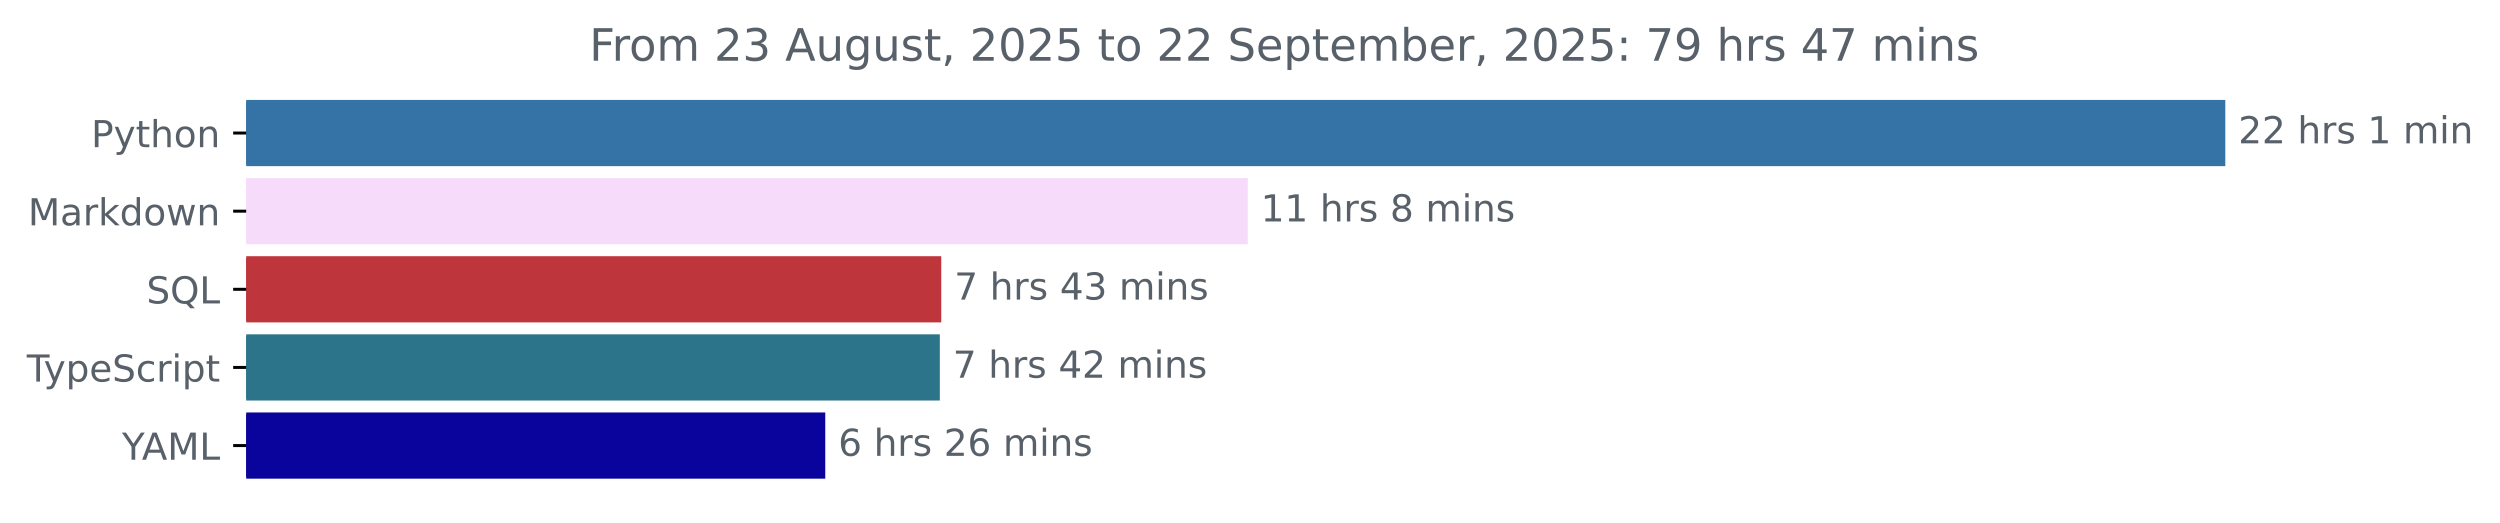
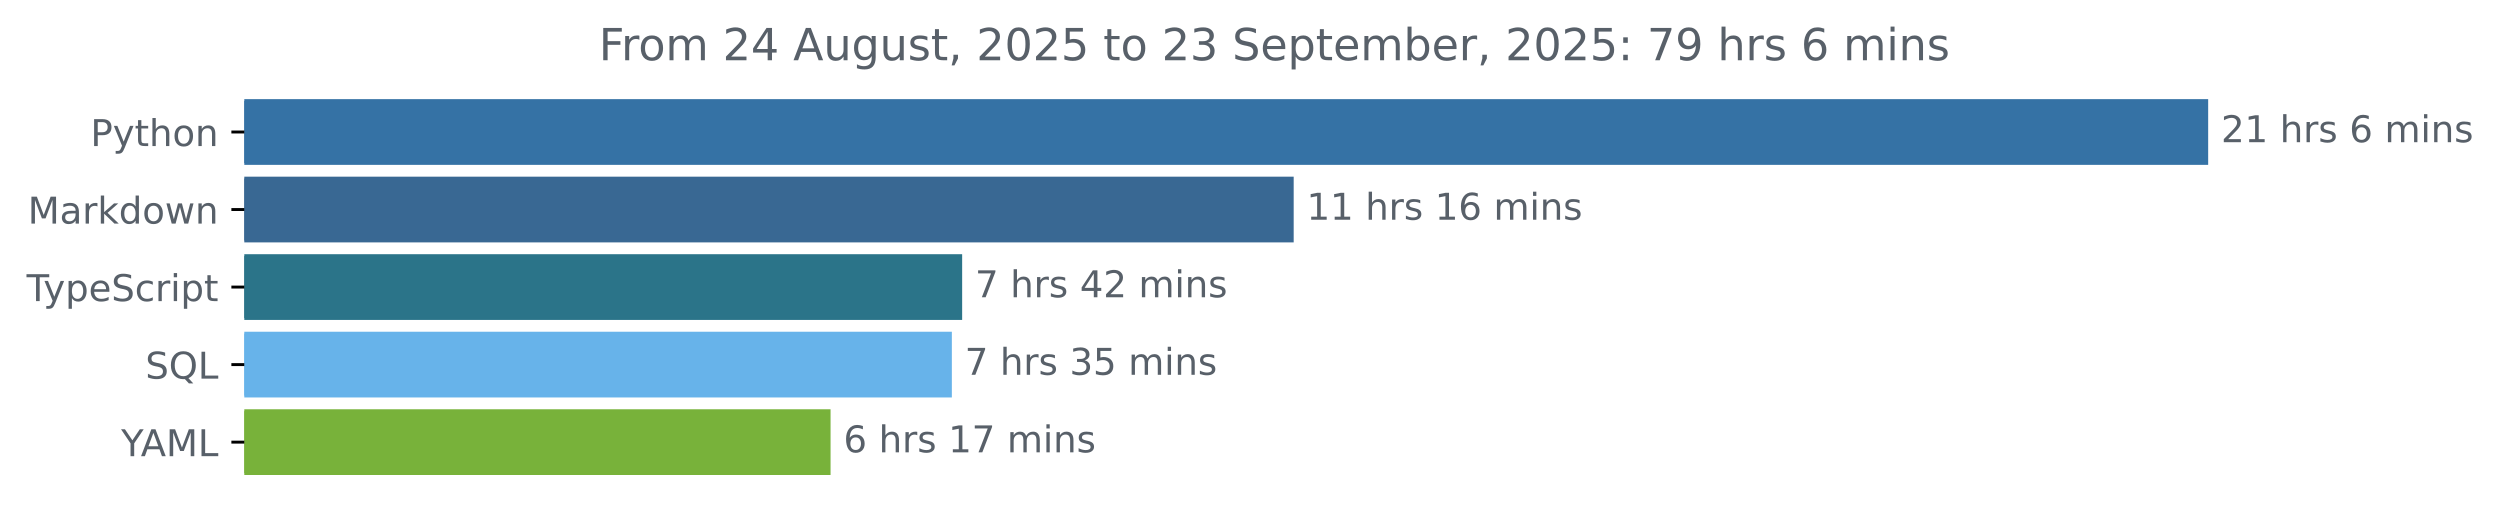
- <svg xmlns="http://www.w3.org/2000/svg" xmlns:xlink="http://www.w3.org/1999/xlink" width="671.935pt" height="140.398pt" viewBox="0 0 671.935 140.398" version="1.1">
+ <svg xmlns="http://www.w3.org/2000/svg" xmlns:xlink="http://www.w3.org/1999/xlink" width="677.144pt" height="140.398pt" viewBox="0 0 677.144 140.398" version="1.1">
  <defs>
    <style type="text/css">*{stroke-linejoin: round; stroke-linecap: butt}</style>
  </defs>
  <g id="figure_1">
    <g id="patch_1">
-       <path d="M -0 140.398  L 671.935 140.398  L 671.935 0  L -0 0  L -0 140.398  z " style="fill: none" />
+       <path d="M -0 140.398  L 677.144 140.398  L 677.144 0  L -0 0  L -0 140.398  z " style="fill: none" />
    </g>
    <g id="axes_1">
      <g id="patch_2">
-         <path d="M 66.17 27.358  L 597.599 27.358  L 597.599 44.158  L 66.17 44.158  z " clip-path="url(#p8462428cf0)" style="fill: #3572a5; stroke: #3572a5; stroke-linejoin: miter" />
+         <path d="M 66.17 27.358  L 597.599 27.358  L 597.599 44.158  L 66.17 44.158  z " clip-path="url(#p35f5e7db65)" style="fill: #3572a5; stroke: #3572a5; stroke-linejoin: miter" />
      </g>
      <g id="patch_3">
-         <path d="M 66.17 48.358  L 334.868 48.358  L 334.868 65.158  L 66.17 65.158  z " clip-path="url(#p8462428cf0)" style="fill: #f6dbfb; stroke: #f6dbfb; stroke-linejoin: miter" />
+         <path d="M 66.17 48.358  L 349.904 48.358  L 349.904 65.158  L 66.17 65.158  z " clip-path="url(#p35f5e7db65)" style="fill: #396893; stroke: #396893; stroke-linejoin: miter" />
      </g>
      <g id="patch_4">
-         <path d="M 66.17 69.358  L 252.488 69.358  L 252.488 86.158  L 66.17 86.158  z " clip-path="url(#p8462428cf0)" style="fill: #be363b; stroke: #be363b; stroke-linejoin: miter" />
+         <path d="M 66.17 69.358  L 260.105 69.358  L 260.105 86.158  L 66.17 86.158  z " clip-path="url(#p35f5e7db65)" style="fill: #2b7489; stroke: #2b7489; stroke-linejoin: miter" />
      </g>
      <g id="patch_5">
-         <path d="M 66.17 90.358  L 252.103 90.358  L 252.103 107.158  L 66.17 107.158  z " clip-path="url(#p8462428cf0)" style="fill: #2b7489; stroke: #2b7489; stroke-linejoin: miter" />
+         <path d="M 66.17 90.358  L 257.317 90.358  L 257.317 107.158  L 66.17 107.158  z " clip-path="url(#p35f5e7db65)" style="fill: #67b3ea; stroke: #67b3ea; stroke-linejoin: miter" />
      </g>
      <g id="patch_6">
-         <path d="M 66.17 111.358  L 221.307 111.358  L 221.307 128.158  L 66.17 128.158  z " clip-path="url(#p8462428cf0)" style="fill: #0a039c; stroke: #0a039c; stroke-linejoin: miter" />
+         <path d="M 66.17 111.358  L 224.464 111.358  L 224.464 128.158  L 66.17 128.158  z " clip-path="url(#p35f5e7db65)" style="fill: #78b23a; stroke: #78b23a; stroke-linejoin: miter" />
      </g>
      <g id="matplotlib.axis_1" />
      <g id="matplotlib.axis_2">
        <g id="ytick_1">
          <g id="line2d_1">
            <defs>
-               <path id="mcfebbca192" d="M 0 0  L -3.5 0  " style="stroke: #000000; stroke-width: 0.8" />
+               <path id="ma753b71644" d="M 0 0  L -3.5 0  " style="stroke: #000000; stroke-width: 0.8" />
            </defs>
            <g>
-               <use xlink:href="#mcfebbca192" x="66.17" y="35.758" style="stroke: #000000; stroke-width: 0.8" />
+               <use xlink:href="#ma753b71644" x="66.17" y="35.758" style="stroke: #000000; stroke-width: 0.8" />
            </g>
          </g>
          <g id="text_1">
            <g style="fill: #586069" transform="translate(24.50781 39.55734) scale(0.1 -0.1)">
              <defs>
                <path id="DejaVuSans-50" d="M 1259 4147  L 1259 2394  L 2053 2394  Q 2494 2394 2734 2622  Q 2975 2850 2975 3272  Q 2975 3691 2734 3919  Q 2494 4147 2053 4147  L 1259 4147  z M 628 4666  L 2053 4666  Q 2838 4666 3239 4311  Q 3641 3956 3641 3272  Q 3641 2581 3239 2228  Q 2838 1875 2053 1875  L 1259 1875  L 1259 0  L 628 0  L 628 4666  z " transform="scale(0.015625)" />
                <path id="DejaVuSans-79" d="M 2059 -325  Q 1816 -950 1584 -1140  Q 1353 -1331 966 -1331  L 506 -1331  L 506 -850  L 844 -850  Q 1081 -850 1212 -737  Q 1344 -625 1503 -206  L 1606 56  L 191 3500  L 800 3500  L 1894 763  L 2988 3500  L 3597 3500  L 2059 -325  z " transform="scale(0.015625)" />
                <path id="DejaVuSans-74" d="M 1172 4494  L 1172 3500  L 2356 3500  L 2356 3053  L 1172 3053  L 1172 1153  Q 1172 725 1289 603  Q 1406 481 1766 481  L 2356 481  L 2356 0  L 1766 0  Q 1100 0 847 248  Q 594 497 594 1153  L 594 3053  L 172 3053  L 172 3500  L 594 3500  L 594 4494  L 1172 4494  z " transform="scale(0.015625)" />
                <path id="DejaVuSans-68" d="M 3513 2113  L 3513 0  L 2938 0  L 2938 2094  Q 2938 2591 2744 2837  Q 2550 3084 2163 3084  Q 1697 3084 1428 2787  Q 1159 2491 1159 1978  L 1159 0  L 581 0  L 581 4863  L 1159 4863  L 1159 2956  Q 1366 3272 1645 3428  Q 1925 3584 2291 3584  Q 2894 3584 3203 3211  Q 3513 2838 3513 2113  z " transform="scale(0.015625)" />
                <path id="DejaVuSans-6f" d="M 1959 3097  Q 1497 3097 1228 2736  Q 959 2375 959 1747  Q 959 1119 1226 758  Q 1494 397 1959 397  Q 2419 397 2687 759  Q 2956 1122 2956 1747  Q 2956 2369 2687 2733  Q 2419 3097 1959 3097  z M 1959 3584  Q 2709 3584 3137 3096  Q 3566 2609 3566 1747  Q 3566 888 3137 398  Q 2709 -91 1959 -91  Q 1206 -91 779 398  Q 353 888 353 1747  Q 353 2609 779 3096  Q 1206 3584 1959 3584  z " transform="scale(0.015625)" />
                <path id="DejaVuSans-6e" d="M 3513 2113  L 3513 0  L 2938 0  L 2938 2094  Q 2938 2591 2744 2837  Q 2550 3084 2163 3084  Q 1697 3084 1428 2787  Q 1159 2491 1159 1978  L 1159 0  L 581 0  L 581 3500  L 1159 3500  L 1159 2956  Q 1366 3272 1645 3428  Q 1925 3584 2291 3584  Q 2894 3584 3203 3211  Q 3513 2838 3513 2113  z " transform="scale(0.015625)" />
              </defs>
              <use xlink:href="#DejaVuSans-50" />
              <use xlink:href="#DejaVuSans-79" x="60.303" />
              <use xlink:href="#DejaVuSans-74" x="119.482" />
              <use xlink:href="#DejaVuSans-68" x="158.691" />
              <use xlink:href="#DejaVuSans-6f" x="222.07" />
              <use xlink:href="#DejaVuSans-6e" x="283.252" />
            </g>
          </g>
        </g>
        <g id="ytick_2">
          <g id="line2d_2">
            <g>
-               <use xlink:href="#mcfebbca192" x="66.17" y="56.758" style="stroke: #000000; stroke-width: 0.8" />
+               <use xlink:href="#ma753b71644" x="66.17" y="56.758" style="stroke: #000000; stroke-width: 0.8" />
            </g>
          </g>
          <g id="text_2">
            <g style="fill: #586069" transform="translate(7.529688 60.55734) scale(0.1 -0.1)">
              <defs>
                <path id="DejaVuSans-4d" d="M 628 4666  L 1569 4666  L 2759 1491  L 3956 4666  L 4897 4666  L 4897 0  L 4281 0  L 4281 4097  L 3078 897  L 2444 897  L 1241 4097  L 1241 0  L 628 0  L 628 4666  z " transform="scale(0.015625)" />
                <path id="DejaVuSans-61" d="M 2194 1759  Q 1497 1759 1228 1600  Q 959 1441 959 1056  Q 959 750 1161 570  Q 1363 391 1709 391  Q 2188 391 2477 730  Q 2766 1069 2766 1631  L 2766 1759  L 2194 1759  z M 3341 1997  L 3341 0  L 2766 0  L 2766 531  Q 2569 213 2275 61  Q 1981 -91 1556 -91  Q 1019 -91 701 211  Q 384 513 384 1019  Q 384 1609 779 1909  Q 1175 2209 1959 2209  L 2766 2209  L 2766 2266  Q 2766 2663 2505 2880  Q 2244 3097 1772 3097  Q 1472 3097 1187 3025  Q 903 2953 641 2809  L 641 3341  Q 956 3463 1253 3523  Q 1550 3584 1831 3584  Q 2591 3584 2966 3190  Q 3341 2797 3341 1997  z " transform="scale(0.015625)" />
                <path id="DejaVuSans-72" d="M 2631 2963  Q 2534 3019 2420 3045  Q 2306 3072 2169 3072  Q 1681 3072 1420 2755  Q 1159 2438 1159 1844  L 1159 0  L 581 0  L 581 3500  L 1159 3500  L 1159 2956  Q 1341 3275 1631 3429  Q 1922 3584 2338 3584  Q 2397 3584 2469 3576  Q 2541 3569 2628 3553  L 2631 2963  z " transform="scale(0.015625)" />
                <path id="DejaVuSans-6b" d="M 581 4863  L 1159 4863  L 1159 1991  L 2875 3500  L 3609 3500  L 1753 1863  L 3688 0  L 2938 0  L 1159 1709  L 1159 0  L 581 0  L 581 4863  z " transform="scale(0.015625)" />
                <path id="DejaVuSans-64" d="M 2906 2969  L 2906 4863  L 3481 4863  L 3481 0  L 2906 0  L 2906 525  Q 2725 213 2448 61  Q 2172 -91 1784 -91  Q 1150 -91 751 415  Q 353 922 353 1747  Q 353 2572 751 3078  Q 1150 3584 1784 3584  Q 2172 3584 2448 3432  Q 2725 3281 2906 2969  z M 947 1747  Q 947 1113 1208 752  Q 1469 391 1925 391  Q 2381 391 2643 752  Q 2906 1113 2906 1747  Q 2906 2381 2643 2742  Q 2381 3103 1925 3103  Q 1469 3103 1208 2742  Q 947 2381 947 1747  z " transform="scale(0.015625)" />
                <path id="DejaVuSans-77" d="M 269 3500  L 844 3500  L 1563 769  L 2278 3500  L 2956 3500  L 3675 769  L 4391 3500  L 4966 3500  L 4050 0  L 3372 0  L 2619 2869  L 1863 0  L 1184 0  L 269 3500  z " transform="scale(0.015625)" />
              </defs>
              <use xlink:href="#DejaVuSans-4d" />
              <use xlink:href="#DejaVuSans-61" x="86.279" />
              <use xlink:href="#DejaVuSans-72" x="147.559" />
              <use xlink:href="#DejaVuSans-6b" x="188.672" />
              <use xlink:href="#DejaVuSans-64" x="246.582" />
              <use xlink:href="#DejaVuSans-6f" x="310.059" />
              <use xlink:href="#DejaVuSans-77" x="371.24" />
              <use xlink:href="#DejaVuSans-6e" x="453.027" />
            </g>
          </g>
        </g>
        <g id="ytick_3">
          <g id="line2d_3">
            <g>
-               <use xlink:href="#mcfebbca192" x="66.17" y="77.758" style="stroke: #000000; stroke-width: 0.8" />
+               <use xlink:href="#ma753b71644" x="66.17" y="77.758" style="stroke: #000000; stroke-width: 0.8" />
            </g>
          </g>
          <g id="text_3">
-             <g style="fill: #586069" transform="translate(39.37812 81.55734) scale(0.1 -0.1)">
-               <defs>
-                 <path id="DejaVuSans-53" d="M 3425 4513  L 3425 3897  Q 3066 4069 2747 4153  Q 2428 4238 2131 4238  Q 1616 4238 1336 4038  Q 1056 3838 1056 3469  Q 1056 3159 1242 3001  Q 1428 2844 1947 2747  L 2328 2669  Q 3034 2534 3370 2195  Q 3706 1856 3706 1288  Q 3706 609 3251 259  Q 2797 -91 1919 -91  Q 1588 -91 1214 -16  Q 841 59 441 206  L 441 856  Q 825 641 1194 531  Q 1563 422 1919 422  Q 2459 422 2753 634  Q 3047 847 3047 1241  Q 3047 1584 2836 1778  Q 2625 1972 2144 2069  L 1759 2144  Q 1053 2284 737 2584  Q 422 2884 422 3419  Q 422 4038 858 4394  Q 1294 4750 2059 4750  Q 2388 4750 2728 4690  Q 3069 4631 3425 4513  z " transform="scale(0.015625)" />
-                 <path id="DejaVuSans-51" d="M 2522 4238  Q 1834 4238 1429 3725  Q 1025 3213 1025 2328  Q 1025 1447 1429 934  Q 1834 422 2522 422  Q 3209 422 3611 934  Q 4013 1447 4013 2328  Q 4013 3213 3611 3725  Q 3209 4238 2522 4238  z M 3406 84  L 4238 -825  L 3475 -825  L 2784 -78  Q 2681 -84 2626 -87  Q 2572 -91 2522 -91  Q 1538 -91 948 567  Q 359 1225 359 2328  Q 359 3434 948 4092  Q 1538 4750 2522 4750  Q 3503 4750 4090 4092  Q 4678 3434 4678 2328  Q 4678 1516 4351 937  Q 4025 359 3406 84  z " transform="scale(0.015625)" />
-                 <path id="DejaVuSans-4c" d="M 628 4666  L 1259 4666  L 1259 531  L 3531 531  L 3531 0  L 628 0  L 628 4666  z " transform="scale(0.015625)" />
-               </defs>
-               <use xlink:href="#DejaVuSans-53" />
-               <use xlink:href="#DejaVuSans-51" x="63.477" />
-               <use xlink:href="#DejaVuSans-4c" x="142.188" />
-             </g>
-           </g>
-         </g>
-         <g id="ytick_4">
-           <g id="line2d_4">
-             <g>
-               <use xlink:href="#mcfebbca192" x="66.17" y="98.758" style="stroke: #000000; stroke-width: 0.8" />
-             </g>
-           </g>
-           <g id="text_4">
-             <g style="fill: #586069" transform="translate(7.2 102.5573) scale(0.1 -0.1)">
+             <g style="fill: #586069" transform="translate(7.2 81.55734) scale(0.1 -0.1)">
              <defs>
                <path id="DejaVuSans-54" d="M -19 4666  L 3928 4666  L 3928 4134  L 2272 4134  L 2272 0  L 1638 0  L 1638 4134  L -19 4134  L -19 4666  z " transform="scale(0.015625)" />
                <path id="DejaVuSans-70" d="M 1159 525  L 1159 -1331  L 581 -1331  L 581 3500  L 1159 3500  L 1159 2969  Q 1341 3281 1617 3432  Q 1894 3584 2278 3584  Q 2916 3584 3314 3078  Q 3713 2572 3713 1747  Q 3713 922 3314 415  Q 2916 -91 2278 -91  Q 1894 -91 1617 61  Q 1341 213 1159 525  z M 3116 1747  Q 3116 2381 2855 2742  Q 2594 3103 2138 3103  Q 1681 3103 1420 2742  Q 1159 2381 1159 1747  Q 1159 1113 1420 752  Q 1681 391 2138 391  Q 2594 391 2855 752  Q 3116 1113 3116 1747  z " transform="scale(0.015625)" />
                <path id="DejaVuSans-65" d="M 3597 1894  L 3597 1613  L 953 1613  Q 991 1019 1311 708  Q 1631 397 2203 397  Q 2534 397 2845 478  Q 3156 559 3463 722  L 3463 178  Q 3153 47 2828 -22  Q 2503 -91 2169 -91  Q 1331 -91 842 396  Q 353 884 353 1716  Q 353 2575 817 3079  Q 1281 3584 2069 3584  Q 2775 3584 3186 3129  Q 3597 2675 3597 1894  z M 3022 2063  Q 3016 2534 2758 2815  Q 2500 3097 2075 3097  Q 1594 3097 1305 2825  Q 1016 2553 972 2059  L 3022 2063  z " transform="scale(0.015625)" />
+                 <path id="DejaVuSans-53" d="M 3425 4513  L 3425 3897  Q 3066 4069 2747 4153  Q 2428 4238 2131 4238  Q 1616 4238 1336 4038  Q 1056 3838 1056 3469  Q 1056 3159 1242 3001  Q 1428 2844 1947 2747  L 2328 2669  Q 3034 2534 3370 2195  Q 3706 1856 3706 1288  Q 3706 609 3251 259  Q 2797 -91 1919 -91  Q 1588 -91 1214 -16  Q 841 59 441 206  L 441 856  Q 825 641 1194 531  Q 1563 422 1919 422  Q 2459 422 2753 634  Q 3047 847 3047 1241  Q 3047 1584 2836 1778  Q 2625 1972 2144 2069  L 1759 2144  Q 1053 2284 737 2584  Q 422 2884 422 3419  Q 422 4038 858 4394  Q 1294 4750 2059 4750  Q 2388 4750 2728 4690  Q 3069 4631 3425 4513  z " transform="scale(0.015625)" />
                <path id="DejaVuSans-63" d="M 3122 3366  L 3122 2828  Q 2878 2963 2633 3030  Q 2388 3097 2138 3097  Q 1578 3097 1268 2742  Q 959 2388 959 1747  Q 959 1106 1268 751  Q 1578 397 2138 397  Q 2388 397 2633 464  Q 2878 531 3122 666  L 3122 134  Q 2881 22 2623 -34  Q 2366 -91 2075 -91  Q 1284 -91 818 406  Q 353 903 353 1747  Q 353 2603 823 3093  Q 1294 3584 2113 3584  Q 2378 3584 2631 3529  Q 2884 3475 3122 3366  z " transform="scale(0.015625)" />
                <path id="DejaVuSans-69" d="M 603 3500  L 1178 3500  L 1178 0  L 603 0  L 603 3500  z M 603 4863  L 1178 4863  L 1178 4134  L 603 4134  L 603 4863  z " transform="scale(0.015625)" />
              </defs>
              <use xlink:href="#DejaVuSans-54" />
              <use xlink:href="#DejaVuSans-79" x="45.459" />
              <use xlink:href="#DejaVuSans-70" x="104.639" />
              <use xlink:href="#DejaVuSans-65" x="168.115" />
              <use xlink:href="#DejaVuSans-53" x="229.639" />
              <use xlink:href="#DejaVuSans-63" x="293.115" />
              <use xlink:href="#DejaVuSans-72" x="348.096" />
              <use xlink:href="#DejaVuSans-69" x="389.209" />
              <use xlink:href="#DejaVuSans-70" x="416.992" />
              <use xlink:href="#DejaVuSans-74" x="480.469" />
            </g>
          </g>
        </g>
+         <g id="ytick_4">
+           <g id="line2d_4">
+             <g>
+               <use xlink:href="#ma753b71644" x="66.17" y="98.758" style="stroke: #000000; stroke-width: 0.8" />
+             </g>
+           </g>
+           <g id="text_4">
+             <g style="fill: #586069" transform="translate(39.37812 102.5573) scale(0.1 -0.1)">
+               <defs>
+                 <path id="DejaVuSans-51" d="M 2522 4238  Q 1834 4238 1429 3725  Q 1025 3213 1025 2328  Q 1025 1447 1429 934  Q 1834 422 2522 422  Q 3209 422 3611 934  Q 4013 1447 4013 2328  Q 4013 3213 3611 3725  Q 3209 4238 2522 4238  z M 3406 84  L 4238 -825  L 3475 -825  L 2784 -78  Q 2681 -84 2626 -87  Q 2572 -91 2522 -91  Q 1538 -91 948 567  Q 359 1225 359 2328  Q 359 3434 948 4092  Q 1538 4750 2522 4750  Q 3503 4750 4090 4092  Q 4678 3434 4678 2328  Q 4678 1516 4351 937  Q 4025 359 3406 84  z " transform="scale(0.015625)" />
+                 <path id="DejaVuSans-4c" d="M 628 4666  L 1259 4666  L 1259 531  L 3531 531  L 3531 0  L 628 0  L 628 4666  z " transform="scale(0.015625)" />
+               </defs>
+               <use xlink:href="#DejaVuSans-53" />
+               <use xlink:href="#DejaVuSans-51" x="63.477" />
+               <use xlink:href="#DejaVuSans-4c" x="142.188" />
+             </g>
+           </g>
+         </g>
        <g id="ytick_5">
          <g id="line2d_5">
            <g>
-               <use xlink:href="#mcfebbca192" x="66.17" y="119.758" style="stroke: #000000; stroke-width: 0.8" />
+               <use xlink:href="#ma753b71644" x="66.17" y="119.758" style="stroke: #000000; stroke-width: 0.8" />
            </g>
          </g>
          <g id="text_5">
            <g style="fill: #586069" transform="translate(32.79688 123.5573) scale(0.1 -0.1)">
              <defs>
                <path id="DejaVuSans-59" d="M -13 4666  L 666 4666  L 1959 2747  L 3244 4666  L 3922 4666  L 2272 2222  L 2272 0  L 1638 0  L 1638 2222  L -13 4666  z " transform="scale(0.015625)" />
                <path id="DejaVuSans-41" d="M 2188 4044  L 1331 1722  L 3047 1722  L 2188 4044  z M 1831 4666  L 2547 4666  L 4325 0  L 3669 0  L 3244 1197  L 1141 1197  L 716 0  L 50 0  L 1831 4666  z " transform="scale(0.015625)" />
              </defs>
              <use xlink:href="#DejaVuSans-59" />
              <use xlink:href="#DejaVuSans-41" x="53.334" />
              <use xlink:href="#DejaVuSans-4d" x="121.742" />
              <use xlink:href="#DejaVuSans-4c" x="208.021" />
            </g>
          </g>
        </g>
      </g>
      <g id="text_6">
        <g style="fill: #586069" transform="translate(601.5989 38.5175) scale(0.1 -0.1)">
          <defs>
            <path id="DejaVuSans-32" d="M 1228 531  L 3431 531  L 3431 0  L 469 0  L 469 531  Q 828 903 1448 1529  Q 2069 2156 2228 2338  Q 2531 2678 2651 2914  Q 2772 3150 2772 3378  Q 2772 3750 2511 3984  Q 2250 4219 1831 4219  Q 1534 4219 1204 4116  Q 875 4013 500 3803  L 500 4441  Q 881 4594 1212 4672  Q 1544 4750 1819 4750  Q 2544 4750 2975 4387  Q 3406 4025 3406 3419  Q 3406 3131 3298 2873  Q 3191 2616 2906 2266  Q 2828 2175 2409 1742  Q 1991 1309 1228 531  z " transform="scale(0.015625)" />
+             <path id="DejaVuSans-31" d="M 794 531  L 1825 531  L 1825 4091  L 703 3866  L 703 4441  L 1819 4666  L 2450 4666  L 2450 531  L 3481 531  L 3481 0  L 794 0  L 794 531  z " transform="scale(0.015625)" />
            <path id="DejaVuSans-20" transform="scale(0.015625)" />
            <path id="DejaVuSans-73" d="M 2834 3397  L 2834 2853  Q 2591 2978 2328 3040  Q 2066 3103 1784 3103  Q 1356 3103 1142 2972  Q 928 2841 928 2578  Q 928 2378 1081 2264  Q 1234 2150 1697 2047  L 1894 2003  Q 2506 1872 2764 1633  Q 3022 1394 3022 966  Q 3022 478 2636 193  Q 2250 -91 1575 -91  Q 1294 -91 989 -36  Q 684 19 347 128  L 347 722  Q 666 556 975 473  Q 1284 391 1588 391  Q 1994 391 2212 530  Q 2431 669 2431 922  Q 2431 1156 2273 1281  Q 2116 1406 1581 1522  L 1381 1569  Q 847 1681 609 1914  Q 372 2147 372 2553  Q 372 3047 722 3315  Q 1072 3584 1716 3584  Q 2034 3584 2315 3537  Q 2597 3491 2834 3397  z " transform="scale(0.015625)" />
-             <path id="DejaVuSans-31" d="M 794 531  L 1825 531  L 1825 4091  L 703 3866  L 703 4441  L 1819 4666  L 2450 4666  L 2450 531  L 3481 531  L 3481 0  L 794 0  L 794 531  z " transform="scale(0.015625)" />
+             <path id="DejaVuSans-36" d="M 2113 2584  Q 1688 2584 1439 2293  Q 1191 2003 1191 1497  Q 1191 994 1439 701  Q 1688 409 2113 409  Q 2538 409 2786 701  Q 3034 994 3034 1497  Q 3034 2003 2786 2293  Q 2538 2584 2113 2584  z M 3366 4563  L 3366 3988  Q 3128 4100 2886 4159  Q 2644 4219 2406 4219  Q 1781 4219 1451 3797  Q 1122 3375 1075 2522  Q 1259 2794 1537 2939  Q 1816 3084 2150 3084  Q 2853 3084 3261 2657  Q 3669 2231 3669 1497  Q 3669 778 3244 343  Q 2819 -91 2113 -91  Q 1303 -91 875 529  Q 447 1150 447 2328  Q 447 3434 972 4092  Q 1497 4750 2381 4750  Q 2619 4750 2861 4703  Q 3103 4656 3366 4563  z " transform="scale(0.015625)" />
            <path id="DejaVuSans-6d" d="M 3328 2828  Q 3544 3216 3844 3400  Q 4144 3584 4550 3584  Q 5097 3584 5394 3201  Q 5691 2819 5691 2113  L 5691 0  L 5113 0  L 5113 2094  Q 5113 2597 4934 2840  Q 4756 3084 4391 3084  Q 3944 3084 3684 2787  Q 3425 2491 3425 1978  L 3425 0  L 2847 0  L 2847 2094  Q 2847 2600 2669 2842  Q 2491 3084 2119 3084  Q 1678 3084 1418 2786  Q 1159 2488 1159 1978  L 1159 0  L 581 0  L 581 3500  L 1159 3500  L 1159 2956  Q 1356 3278 1631 3431  Q 1906 3584 2284 3584  Q 2666 3584 2933 3390  Q 3200 3197 3328 2828  z " transform="scale(0.015625)" />
          </defs>
          <use xlink:href="#DejaVuSans-32" />
-           <use xlink:href="#DejaVuSans-32" x="63.623" />
+           <use xlink:href="#DejaVuSans-31" x="63.623" />
          <use xlink:href="#DejaVuSans-20" x="127.246" />
          <use xlink:href="#DejaVuSans-68" x="159.033" />
          <use xlink:href="#DejaVuSans-72" x="222.412" />
          <use xlink:href="#DejaVuSans-73" x="263.525" />
          <use xlink:href="#DejaVuSans-20" x="315.625" />
-           <use xlink:href="#DejaVuSans-31" x="347.412" />
+           <use xlink:href="#DejaVuSans-36" x="347.412" />
          <use xlink:href="#DejaVuSans-20" x="411.035" />
          <use xlink:href="#DejaVuSans-6d" x="442.822" />
          <use xlink:href="#DejaVuSans-69" x="540.234" />
          <use xlink:href="#DejaVuSans-6e" x="568.018" />
+           <use xlink:href="#DejaVuSans-73" x="631.396" />
        </g>
      </g>
      <g id="text_7">
-         <g style="fill: #586069" transform="translate(338.868 59.5175) scale(0.1 -0.1)">
-           <defs>
-             <path id="DejaVuSans-38" d="M 2034 2216  Q 1584 2216 1326 1975  Q 1069 1734 1069 1313  Q 1069 891 1326 650  Q 1584 409 2034 409  Q 2484 409 2743 651  Q 3003 894 3003 1313  Q 3003 1734 2745 1975  Q 2488 2216 2034 2216  z M 1403 2484  Q 997 2584 770 2862  Q 544 3141 544 3541  Q 544 4100 942 4425  Q 1341 4750 2034 4750  Q 2731 4750 3128 4425  Q 3525 4100 3525 3541  Q 3525 3141 3298 2862  Q 3072 2584 2669 2484  Q 3125 2378 3379 2068  Q 3634 1759 3634 1313  Q 3634 634 3220 271  Q 2806 -91 2034 -91  Q 1263 -91 848 271  Q 434 634 434 1313  Q 434 1759 690 2068  Q 947 2378 1403 2484  z M 1172 3481  Q 1172 3119 1398 2916  Q 1625 2713 2034 2713  Q 2441 2713 2670 2916  Q 2900 3119 2900 3481  Q 2900 3844 2670 4047  Q 2441 4250 2034 4250  Q 1625 4250 1398 4047  Q 1172 3844 1172 3481  z " transform="scale(0.015625)" />
-           </defs>
+         <g style="fill: #586069" transform="translate(353.9042 59.5175) scale(0.1 -0.1)">
          <use xlink:href="#DejaVuSans-31" />
          <use xlink:href="#DejaVuSans-31" x="63.623" />
          <use xlink:href="#DejaVuSans-20" x="127.246" />
          <use xlink:href="#DejaVuSans-68" x="159.033" />
          <use xlink:href="#DejaVuSans-72" x="222.412" />
          <use xlink:href="#DejaVuSans-73" x="263.525" />
          <use xlink:href="#DejaVuSans-20" x="315.625" />
-           <use xlink:href="#DejaVuSans-38" x="347.412" />
-           <use xlink:href="#DejaVuSans-20" x="411.035" />
-           <use xlink:href="#DejaVuSans-6d" x="442.822" />
-           <use xlink:href="#DejaVuSans-69" x="540.234" />
-           <use xlink:href="#DejaVuSans-6e" x="568.018" />
-           <use xlink:href="#DejaVuSans-73" x="631.396" />
+           <use xlink:href="#DejaVuSans-31" x="347.412" />
+           <use xlink:href="#DejaVuSans-36" x="411.035" />
+           <use xlink:href="#DejaVuSans-20" x="474.658" />
+           <use xlink:href="#DejaVuSans-6d" x="506.445" />
+           <use xlink:href="#DejaVuSans-69" x="603.857" />
+           <use xlink:href="#DejaVuSans-6e" x="631.641" />
+           <use xlink:href="#DejaVuSans-73" x="695.02" />
        </g>
      </g>
      <g id="text_8">
-         <g style="fill: #586069" transform="translate(256.4879 80.5175) scale(0.1 -0.1)">
+         <g style="fill: #586069" transform="translate(264.1049 80.5175) scale(0.1 -0.1)">
          <defs>
            <path id="DejaVuSans-37" d="M 525 4666  L 3525 4666  L 3525 4397  L 1831 0  L 1172 0  L 2766 4134  L 525 4134  L 525 4666  z " transform="scale(0.015625)" />
            <path id="DejaVuSans-34" d="M 2419 4116  L 825 1625  L 2419 1625  L 2419 4116  z M 2253 4666  L 3047 4666  L 3047 1625  L 3713 1625  L 3713 1100  L 3047 1100  L 3047 0  L 2419 0  L 2419 1100  L 313 1100  L 313 1709  L 2253 4666  z " transform="scale(0.015625)" />
-             <path id="DejaVuSans-33" d="M 2597 2516  Q 3050 2419 3304 2112  Q 3559 1806 3559 1356  Q 3559 666 3084 287  Q 2609 -91 1734 -91  Q 1441 -91 1130 -33  Q 819 25 488 141  L 488 750  Q 750 597 1062 519  Q 1375 441 1716 441  Q 2309 441 2620 675  Q 2931 909 2931 1356  Q 2931 1769 2642 2001  Q 2353 2234 1838 2234  L 1294 2234  L 1294 2753  L 1863 2753  Q 2328 2753 2575 2939  Q 2822 3125 2822 3475  Q 2822 3834 2567 4026  Q 2313 4219 1838 4219  Q 1578 4219 1281 4162  Q 984 4106 628 3988  L 628 4550  Q 988 4650 1302 4700  Q 1616 4750 1894 4750  Q 2613 4750 3031 4423  Q 3450 4097 3450 3541  Q 3450 3153 3228 2886  Q 3006 2619 2597 2516  z " transform="scale(0.015625)" />
          </defs>
-           <use xlink:href="#DejaVuSans-37" />
-           <use xlink:href="#DejaVuSans-20" x="63.623" />
-           <use xlink:href="#DejaVuSans-68" x="95.41" />
-           <use xlink:href="#DejaVuSans-72" x="158.789" />
-           <use xlink:href="#DejaVuSans-73" x="199.902" />
-           <use xlink:href="#DejaVuSans-20" x="252.002" />
-           <use xlink:href="#DejaVuSans-34" x="283.789" />
-           <use xlink:href="#DejaVuSans-33" x="347.412" />
-           <use xlink:href="#DejaVuSans-20" x="411.035" />
-           <use xlink:href="#DejaVuSans-6d" x="442.822" />
-           <use xlink:href="#DejaVuSans-69" x="540.234" />
-           <use xlink:href="#DejaVuSans-6e" x="568.018" />
-           <use xlink:href="#DejaVuSans-73" x="631.396" />
-         </g>
-       </g>
-       <g id="text_9">
-         <g style="fill: #586069" transform="translate(256.1029 101.5175) scale(0.1 -0.1)">
          <use xlink:href="#DejaVuSans-37" />
          <use xlink:href="#DejaVuSans-20" x="63.623" />
          <use xlink:href="#DejaVuSans-68" x="95.41" />
          <use xlink:href="#DejaVuSans-72" x="158.789" />
          <use xlink:href="#DejaVuSans-73" x="199.902" />
          <use xlink:href="#DejaVuSans-20" x="252.002" />
          <use xlink:href="#DejaVuSans-34" x="283.789" />
          <use xlink:href="#DejaVuSans-32" x="347.412" />
          <use xlink:href="#DejaVuSans-20" x="411.035" />
          <use xlink:href="#DejaVuSans-6d" x="442.822" />
          <use xlink:href="#DejaVuSans-69" x="540.234" />
          <use xlink:href="#DejaVuSans-6e" x="568.018" />
          <use xlink:href="#DejaVuSans-73" x="631.396" />
        </g>
      </g>
+       <g id="text_9">
+         <g style="fill: #586069" transform="translate(261.3173 101.5175) scale(0.1 -0.1)">
+           <defs>
+             <path id="DejaVuSans-33" d="M 2597 2516  Q 3050 2419 3304 2112  Q 3559 1806 3559 1356  Q 3559 666 3084 287  Q 2609 -91 1734 -91  Q 1441 -91 1130 -33  Q 819 25 488 141  L 488 750  Q 750 597 1062 519  Q 1375 441 1716 441  Q 2309 441 2620 675  Q 2931 909 2931 1356  Q 2931 1769 2642 2001  Q 2353 2234 1838 2234  L 1294 2234  L 1294 2753  L 1863 2753  Q 2328 2753 2575 2939  Q 2822 3125 2822 3475  Q 2822 3834 2567 4026  Q 2313 4219 1838 4219  Q 1578 4219 1281 4162  Q 984 4106 628 3988  L 628 4550  Q 988 4650 1302 4700  Q 1616 4750 1894 4750  Q 2613 4750 3031 4423  Q 3450 4097 3450 3541  Q 3450 3153 3228 2886  Q 3006 2619 2597 2516  z " transform="scale(0.015625)" />
+             <path id="DejaVuSans-35" d="M 691 4666  L 3169 4666  L 3169 4134  L 1269 4134  L 1269 2991  Q 1406 3038 1543 3061  Q 1681 3084 1819 3084  Q 2600 3084 3056 2656  Q 3513 2228 3513 1497  Q 3513 744 3044 326  Q 2575 -91 1722 -91  Q 1428 -91 1123 -41  Q 819 9 494 109  L 494 744  Q 775 591 1075 516  Q 1375 441 1709 441  Q 2250 441 2565 725  Q 2881 1009 2881 1497  Q 2881 1984 2565 2268  Q 2250 2553 1709 2553  Q 1456 2553 1204 2497  Q 953 2441 691 2322  L 691 4666  z " transform="scale(0.015625)" />
+           </defs>
+           <use xlink:href="#DejaVuSans-37" />
+           <use xlink:href="#DejaVuSans-20" x="63.623" />
+           <use xlink:href="#DejaVuSans-68" x="95.41" />
+           <use xlink:href="#DejaVuSans-72" x="158.789" />
+           <use xlink:href="#DejaVuSans-73" x="199.902" />
+           <use xlink:href="#DejaVuSans-20" x="252.002" />
+           <use xlink:href="#DejaVuSans-33" x="283.789" />
+           <use xlink:href="#DejaVuSans-35" x="347.412" />
+           <use xlink:href="#DejaVuSans-20" x="411.035" />
+           <use xlink:href="#DejaVuSans-6d" x="442.822" />
+           <use xlink:href="#DejaVuSans-69" x="540.234" />
+           <use xlink:href="#DejaVuSans-6e" x="568.018" />
+           <use xlink:href="#DejaVuSans-73" x="631.396" />
+         </g>
+       </g>
      <g id="text_10">
-         <g style="fill: #586069" transform="translate(225.3066 122.5175) scale(0.1 -0.1)">
-           <defs>
-             <path id="DejaVuSans-36" d="M 2113 2584  Q 1688 2584 1439 2293  Q 1191 2003 1191 1497  Q 1191 994 1439 701  Q 1688 409 2113 409  Q 2538 409 2786 701  Q 3034 994 3034 1497  Q 3034 2003 2786 2293  Q 2538 2584 2113 2584  z M 3366 4563  L 3366 3988  Q 3128 4100 2886 4159  Q 2644 4219 2406 4219  Q 1781 4219 1451 3797  Q 1122 3375 1075 2522  Q 1259 2794 1537 2939  Q 1816 3084 2150 3084  Q 2853 3084 3261 2657  Q 3669 2231 3669 1497  Q 3669 778 3244 343  Q 2819 -91 2113 -91  Q 1303 -91 875 529  Q 447 1150 447 2328  Q 447 3434 972 4092  Q 1497 4750 2381 4750  Q 2619 4750 2861 4703  Q 3103 4656 3366 4563  z " transform="scale(0.015625)" />
-           </defs>
+         <g style="fill: #586069" transform="translate(228.4639 122.5175) scale(0.1 -0.1)">
          <use xlink:href="#DejaVuSans-36" />
          <use xlink:href="#DejaVuSans-20" x="63.623" />
          <use xlink:href="#DejaVuSans-68" x="95.41" />
          <use xlink:href="#DejaVuSans-72" x="158.789" />
          <use xlink:href="#DejaVuSans-73" x="199.902" />
          <use xlink:href="#DejaVuSans-20" x="252.002" />
-           <use xlink:href="#DejaVuSans-32" x="283.789" />
-           <use xlink:href="#DejaVuSans-36" x="347.412" />
+           <use xlink:href="#DejaVuSans-31" x="283.789" />
+           <use xlink:href="#DejaVuSans-37" x="347.412" />
          <use xlink:href="#DejaVuSans-20" x="411.035" />
          <use xlink:href="#DejaVuSans-6d" x="442.822" />
          <use xlink:href="#DejaVuSans-69" x="540.234" />
          <use xlink:href="#DejaVuSans-6e" x="568.018" />
          <use xlink:href="#DejaVuSans-73" x="631.396" />
        </g>
      </g>
      <g id="text_11">
-         <g style="fill: #586069" transform="translate(158.3969 16.31812) scale(0.12 -0.12)">
+         <g style="fill: #586069" transform="translate(162.2144 16.31812) scale(0.12 -0.12)">
          <defs>
            <path id="DejaVuSans-46" d="M 628 4666  L 3309 4666  L 3309 4134  L 1259 4134  L 1259 2759  L 3109 2759  L 3109 2228  L 1259 2228  L 1259 0  L 628 0  L 628 4666  z " transform="scale(0.015625)" />
            <path id="DejaVuSans-75" d="M 544 1381  L 544 3500  L 1119 3500  L 1119 1403  Q 1119 906 1312 657  Q 1506 409 1894 409  Q 2359 409 2629 706  Q 2900 1003 2900 1516  L 2900 3500  L 3475 3500  L 3475 0  L 2900 0  L 2900 538  Q 2691 219 2414 64  Q 2138 -91 1772 -91  Q 1169 -91 856 284  Q 544 659 544 1381  z M 1991 3584  L 1991 3584  z " transform="scale(0.015625)" />
            <path id="DejaVuSans-67" d="M 2906 1791  Q 2906 2416 2648 2759  Q 2391 3103 1925 3103  Q 1463 3103 1205 2759  Q 947 2416 947 1791  Q 947 1169 1205 825  Q 1463 481 1925 481  Q 2391 481 2648 825  Q 2906 1169 2906 1791  z M 3481 434  Q 3481 -459 3084 -895  Q 2688 -1331 1869 -1331  Q 1566 -1331 1297 -1286  Q 1028 -1241 775 -1147  L 775 -588  Q 1028 -725 1275 -790  Q 1522 -856 1778 -856  Q 2344 -856 2625 -561  Q 2906 -266 2906 331  L 2906 616  Q 2728 306 2450 153  Q 2172 0 1784 0  Q 1141 0 747 490  Q 353 981 353 1791  Q 353 2603 747 3093  Q 1141 3584 1784 3584  Q 2172 3584 2450 3431  Q 2728 3278 2906 2969  L 2906 3500  L 3481 3500  L 3481 434  z " transform="scale(0.015625)" />
            <path id="DejaVuSans-2c" d="M 750 794  L 1409 794  L 1409 256  L 897 -744  L 494 -744  L 750 256  L 750 794  z " transform="scale(0.015625)" />
            <path id="DejaVuSans-30" d="M 2034 4250  Q 1547 4250 1301 3770  Q 1056 3291 1056 2328  Q 1056 1369 1301 889  Q 1547 409 2034 409  Q 2525 409 2770 889  Q 3016 1369 3016 2328  Q 3016 3291 2770 3770  Q 2525 4250 2034 4250  z M 2034 4750  Q 2819 4750 3233 4129  Q 3647 3509 3647 2328  Q 3647 1150 3233 529  Q 2819 -91 2034 -91  Q 1250 -91 836 529  Q 422 1150 422 2328  Q 422 3509 836 4129  Q 1250 4750 2034 4750  z " transform="scale(0.015625)" />
-             <path id="DejaVuSans-35" d="M 691 4666  L 3169 4666  L 3169 4134  L 1269 4134  L 1269 2991  Q 1406 3038 1543 3061  Q 1681 3084 1819 3084  Q 2600 3084 3056 2656  Q 3513 2228 3513 1497  Q 3513 744 3044 326  Q 2575 -91 1722 -91  Q 1428 -91 1123 -41  Q 819 9 494 109  L 494 744  Q 775 591 1075 516  Q 1375 441 1709 441  Q 2250 441 2565 725  Q 2881 1009 2881 1497  Q 2881 1984 2565 2268  Q 2250 2553 1709 2553  Q 1456 2553 1204 2497  Q 953 2441 691 2322  L 691 4666  z " transform="scale(0.015625)" />
            <path id="DejaVuSans-62" d="M 3116 1747  Q 3116 2381 2855 2742  Q 2594 3103 2138 3103  Q 1681 3103 1420 2742  Q 1159 2381 1159 1747  Q 1159 1113 1420 752  Q 1681 391 2138 391  Q 2594 391 2855 752  Q 3116 1113 3116 1747  z M 1159 2969  Q 1341 3281 1617 3432  Q 1894 3584 2278 3584  Q 2916 3584 3314 3078  Q 3713 2572 3713 1747  Q 3713 922 3314 415  Q 2916 -91 2278 -91  Q 1894 -91 1617 61  Q 1341 213 1159 525  L 1159 0  L 581 0  L 581 4863  L 1159 4863  L 1159 2969  z " transform="scale(0.015625)" />
            <path id="DejaVuSans-3a" d="M 750 794  L 1409 794  L 1409 0  L 750 0  L 750 794  z M 750 3309  L 1409 3309  L 1409 2516  L 750 2516  L 750 3309  z " transform="scale(0.015625)" />
            <path id="DejaVuSans-39" d="M 703 97  L 703 672  Q 941 559 1184 500  Q 1428 441 1663 441  Q 2288 441 2617 861  Q 2947 1281 2994 2138  Q 2813 1869 2534 1725  Q 2256 1581 1919 1581  Q 1219 1581 811 2004  Q 403 2428 403 3163  Q 403 3881 828 4315  Q 1253 4750 1959 4750  Q 2769 4750 3195 4129  Q 3622 3509 3622 2328  Q 3622 1225 3098 567  Q 2575 -91 1691 -91  Q 1453 -91 1209 -44  Q 966 3 703 97  z M 1959 2075  Q 2384 2075 2632 2365  Q 2881 2656 2881 3163  Q 2881 3666 2632 3958  Q 2384 4250 1959 4250  Q 1534 4250 1286 3958  Q 1038 3666 1038 3163  Q 1038 2656 1286 2365  Q 1534 2075 1959 2075  z " transform="scale(0.015625)" />
          </defs>
          <use xlink:href="#DejaVuSans-46" />
          <use xlink:href="#DejaVuSans-72" x="50.27" />
          <use xlink:href="#DejaVuSans-6f" x="89.133" />
          <use xlink:href="#DejaVuSans-6d" x="150.314" />
          <use xlink:href="#DejaVuSans-20" x="247.727" />
          <use xlink:href="#DejaVuSans-32" x="279.514" />
-           <use xlink:href="#DejaVuSans-33" x="343.137" />
+           <use xlink:href="#DejaVuSans-34" x="343.137" />
          <use xlink:href="#DejaVuSans-20" x="406.76" />
          <use xlink:href="#DejaVuSans-41" x="438.547" />
          <use xlink:href="#DejaVuSans-75" x="506.955" />
          <use xlink:href="#DejaVuSans-67" x="570.334" />
          <use xlink:href="#DejaVuSans-75" x="633.811" />
          <use xlink:href="#DejaVuSans-73" x="697.189" />
          <use xlink:href="#DejaVuSans-74" x="749.289" />
          <use xlink:href="#DejaVuSans-2c" x="788.498" />
          <use xlink:href="#DejaVuSans-20" x="820.285" />
          <use xlink:href="#DejaVuSans-32" x="852.072" />
          <use xlink:href="#DejaVuSans-30" x="915.695" />
          <use xlink:href="#DejaVuSans-32" x="979.318" />
          <use xlink:href="#DejaVuSans-35" x="1042.941" />
          <use xlink:href="#DejaVuSans-20" x="1106.564" />
          <use xlink:href="#DejaVuSans-74" x="1138.352" />
          <use xlink:href="#DejaVuSans-6f" x="1177.561" />
          <use xlink:href="#DejaVuSans-20" x="1238.742" />
          <use xlink:href="#DejaVuSans-32" x="1270.529" />
-           <use xlink:href="#DejaVuSans-32" x="1334.152" />
+           <use xlink:href="#DejaVuSans-33" x="1334.152" />
          <use xlink:href="#DejaVuSans-20" x="1397.775" />
          <use xlink:href="#DejaVuSans-53" x="1429.562" />
          <use xlink:href="#DejaVuSans-65" x="1493.039" />
          <use xlink:href="#DejaVuSans-70" x="1554.562" />
          <use xlink:href="#DejaVuSans-74" x="1618.039" />
          <use xlink:href="#DejaVuSans-65" x="1657.248" />
          <use xlink:href="#DejaVuSans-6d" x="1718.771" />
          <use xlink:href="#DejaVuSans-62" x="1816.184" />
          <use xlink:href="#DejaVuSans-65" x="1879.66" />
          <use xlink:href="#DejaVuSans-72" x="1941.184" />
          <use xlink:href="#DejaVuSans-2c" x="1982.297" />
          <use xlink:href="#DejaVuSans-20" x="2014.084" />
          <use xlink:href="#DejaVuSans-32" x="2045.871" />
          <use xlink:href="#DejaVuSans-30" x="2109.494" />
          <use xlink:href="#DejaVuSans-32" x="2173.117" />
          <use xlink:href="#DejaVuSans-35" x="2236.74" />
          <use xlink:href="#DejaVuSans-3a" x="2300.363" />
          <use xlink:href="#DejaVuSans-20" x="2334.055" />
          <use xlink:href="#DejaVuSans-37" x="2365.842" />
          <use xlink:href="#DejaVuSans-39" x="2429.465" />
          <use xlink:href="#DejaVuSans-20" x="2493.088" />
          <use xlink:href="#DejaVuSans-68" x="2524.875" />
          <use xlink:href="#DejaVuSans-72" x="2588.254" />
          <use xlink:href="#DejaVuSans-73" x="2629.367" />
          <use xlink:href="#DejaVuSans-20" x="2681.467" />
-           <use xlink:href="#DejaVuSans-34" x="2713.254" />
-           <use xlink:href="#DejaVuSans-37" x="2776.877" />
-           <use xlink:href="#DejaVuSans-20" x="2840.5" />
-           <use xlink:href="#DejaVuSans-6d" x="2872.287" />
-           <use xlink:href="#DejaVuSans-69" x="2969.699" />
-           <use xlink:href="#DejaVuSans-6e" x="2997.482" />
-           <use xlink:href="#DejaVuSans-73" x="3060.861" />
+           <use xlink:href="#DejaVuSans-36" x="2713.254" />
+           <use xlink:href="#DejaVuSans-20" x="2776.877" />
+           <use xlink:href="#DejaVuSans-6d" x="2808.664" />
+           <use xlink:href="#DejaVuSans-69" x="2906.076" />
+           <use xlink:href="#DejaVuSans-6e" x="2933.859" />
+           <use xlink:href="#DejaVuSans-73" x="2997.238" />
        </g>
      </g>
    </g>
  </g>
  <defs>
-     <clipPath id="p8462428cf0">
+     <clipPath id="p35f5e7db65">
      <rect x="66.17" y="22.318" width="558" height="110.88" />
    </clipPath>
  </defs>
</svg>
